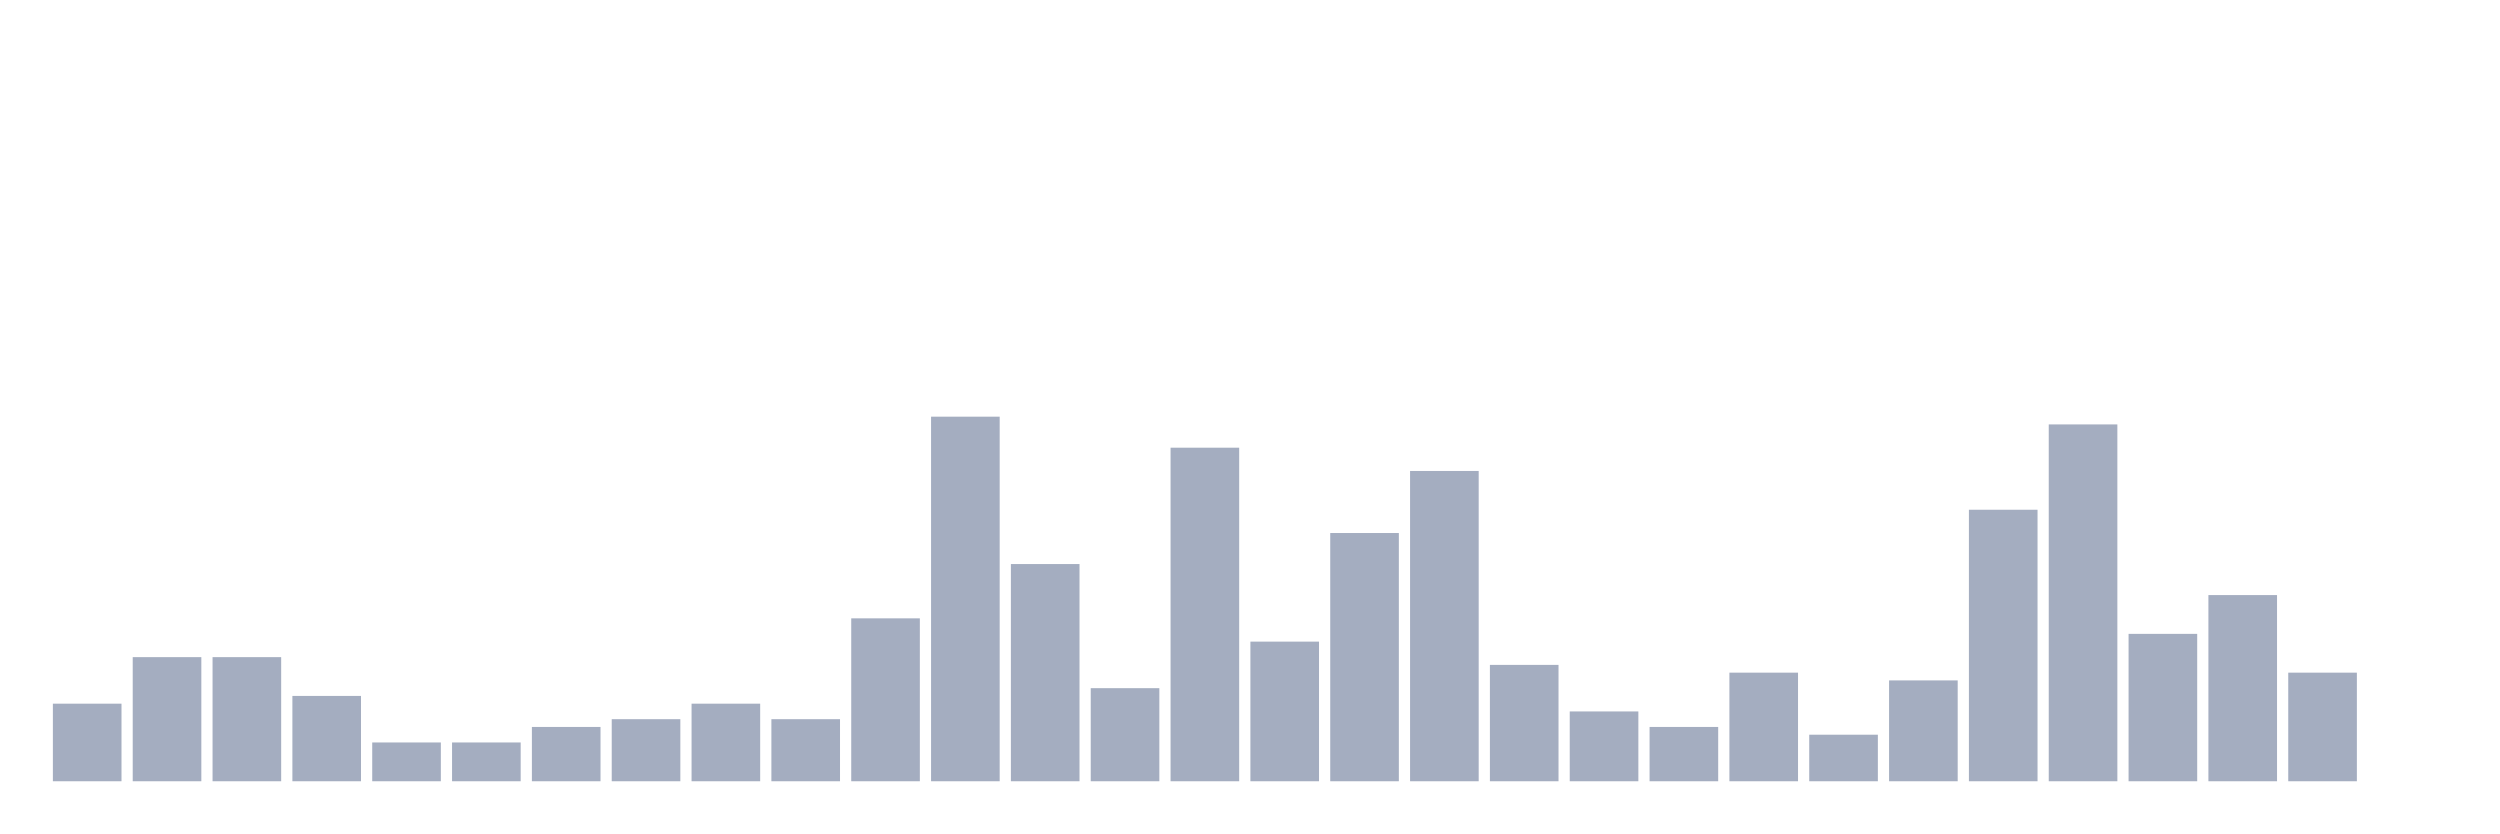
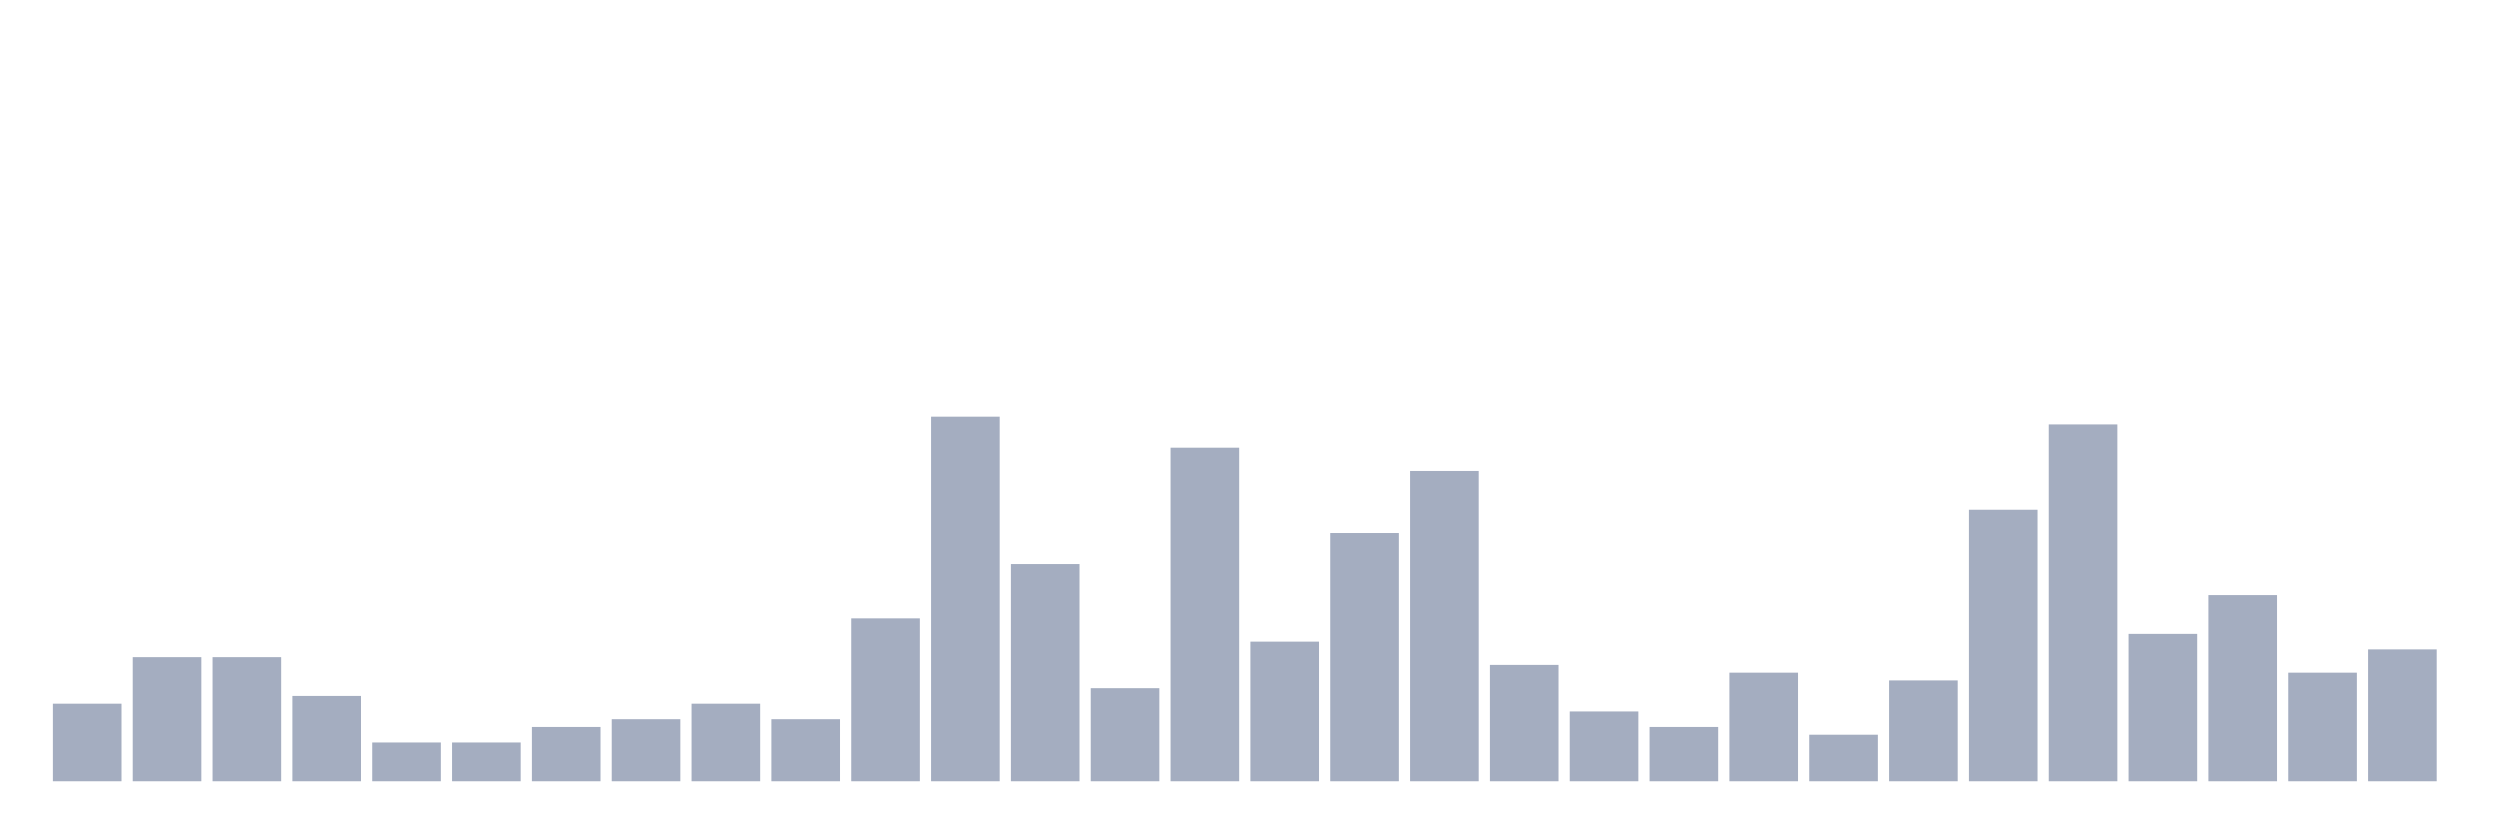
<svg xmlns="http://www.w3.org/2000/svg" viewBox="0 0 480 160">
  <g transform="translate(10,10)">
    <rect class="bar" x="0.153" width="13.175" y="125.106" height="14.894" fill="rgb(164,173,192)" />
    <rect class="bar" x="15.482" width="13.175" y="116.17" height="23.83" fill="rgb(164,173,192)" />
    <rect class="bar" x="30.81" width="13.175" y="116.17" height="23.83" fill="rgb(164,173,192)" />
    <rect class="bar" x="46.138" width="13.175" y="123.617" height="16.383" fill="rgb(164,173,192)" />
    <rect class="bar" x="61.466" width="13.175" y="132.553" height="7.447" fill="rgb(164,173,192)" />
    <rect class="bar" x="76.794" width="13.175" y="132.553" height="7.447" fill="rgb(164,173,192)" />
    <rect class="bar" x="92.123" width="13.175" y="129.574" height="10.426" fill="rgb(164,173,192)" />
    <rect class="bar" x="107.451" width="13.175" y="128.085" height="11.915" fill="rgb(164,173,192)" />
    <rect class="bar" x="122.779" width="13.175" y="125.106" height="14.894" fill="rgb(164,173,192)" />
    <rect class="bar" x="138.107" width="13.175" y="128.085" height="11.915" fill="rgb(164,173,192)" />
    <rect class="bar" x="153.436" width="13.175" y="108.723" height="31.277" fill="rgb(164,173,192)" />
    <rect class="bar" x="168.764" width="13.175" y="70" height="70" fill="rgb(164,173,192)" />
    <rect class="bar" x="184.092" width="13.175" y="98.298" height="41.702" fill="rgb(164,173,192)" />
    <rect class="bar" x="199.42" width="13.175" y="122.128" height="17.872" fill="rgb(164,173,192)" />
    <rect class="bar" x="214.748" width="13.175" y="75.957" height="64.043" fill="rgb(164,173,192)" />
    <rect class="bar" x="230.077" width="13.175" y="113.191" height="26.809" fill="rgb(164,173,192)" />
    <rect class="bar" x="245.405" width="13.175" y="92.34" height="47.66" fill="rgb(164,173,192)" />
    <rect class="bar" x="260.733" width="13.175" y="80.426" height="59.574" fill="rgb(164,173,192)" />
    <rect class="bar" x="276.061" width="13.175" y="117.66" height="22.34" fill="rgb(164,173,192)" />
    <rect class="bar" x="291.39" width="13.175" y="126.596" height="13.404" fill="rgb(164,173,192)" />
    <rect class="bar" x="306.718" width="13.175" y="129.574" height="10.426" fill="rgb(164,173,192)" />
    <rect class="bar" x="322.046" width="13.175" y="119.149" height="20.851" fill="rgb(164,173,192)" />
    <rect class="bar" x="337.374" width="13.175" y="131.064" height="8.936" fill="rgb(164,173,192)" />
    <rect class="bar" x="352.702" width="13.175" y="120.638" height="19.362" fill="rgb(164,173,192)" />
    <rect class="bar" x="368.031" width="13.175" y="87.872" height="52.128" fill="rgb(164,173,192)" />
    <rect class="bar" x="383.359" width="13.175" y="71.489" height="68.511" fill="rgb(164,173,192)" />
    <rect class="bar" x="398.687" width="13.175" y="111.702" height="28.298" fill="rgb(164,173,192)" />
    <rect class="bar" x="414.015" width="13.175" y="104.255" height="35.745" fill="rgb(164,173,192)" />
    <rect class="bar" x="429.344" width="13.175" y="119.149" height="20.851" fill="rgb(164,173,192)" />
-     <rect class="bar" x="444.672" width="13.175" y="140" height="0" fill="rgb(164,173,192)" />
+     <rect class="bar" x="444.672" width="13.175" y="114.681" height="25.319" fill="rgb(164,173,192)" />
  </g>
</svg>
